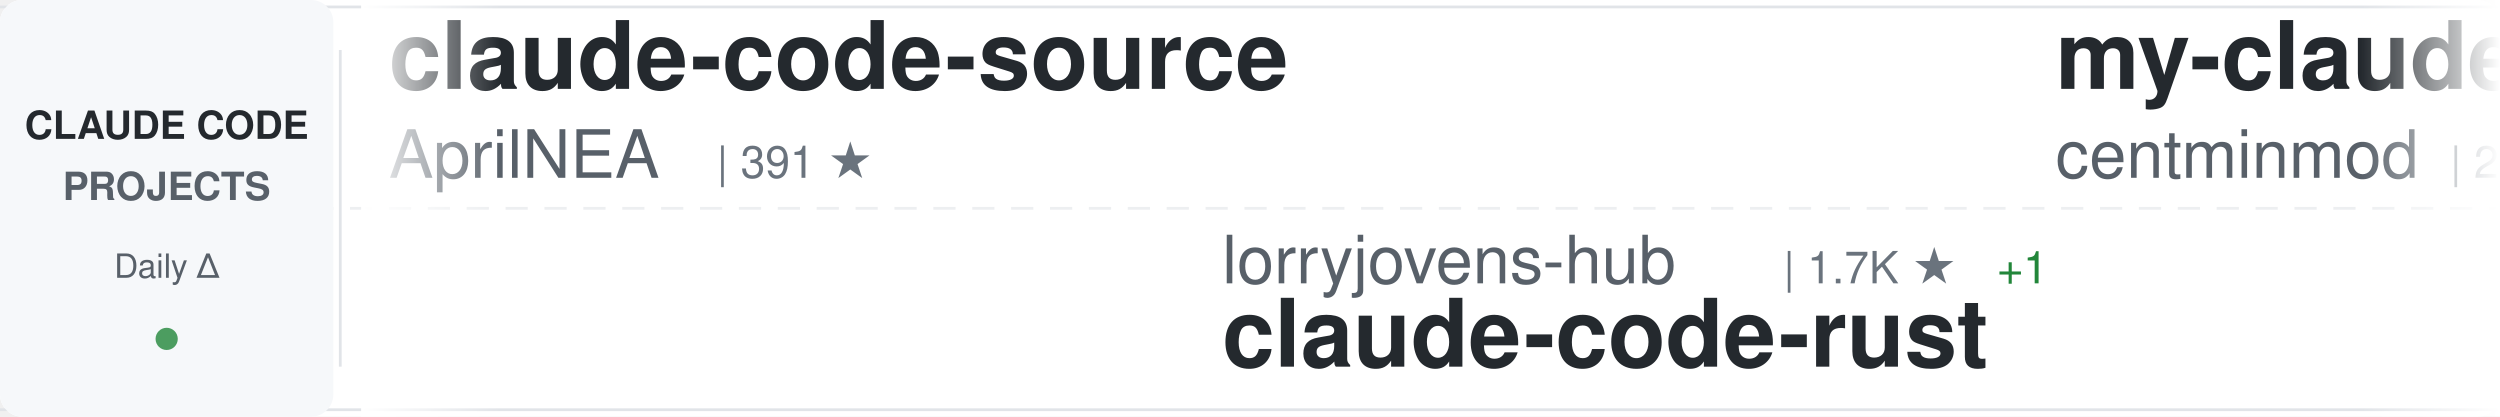
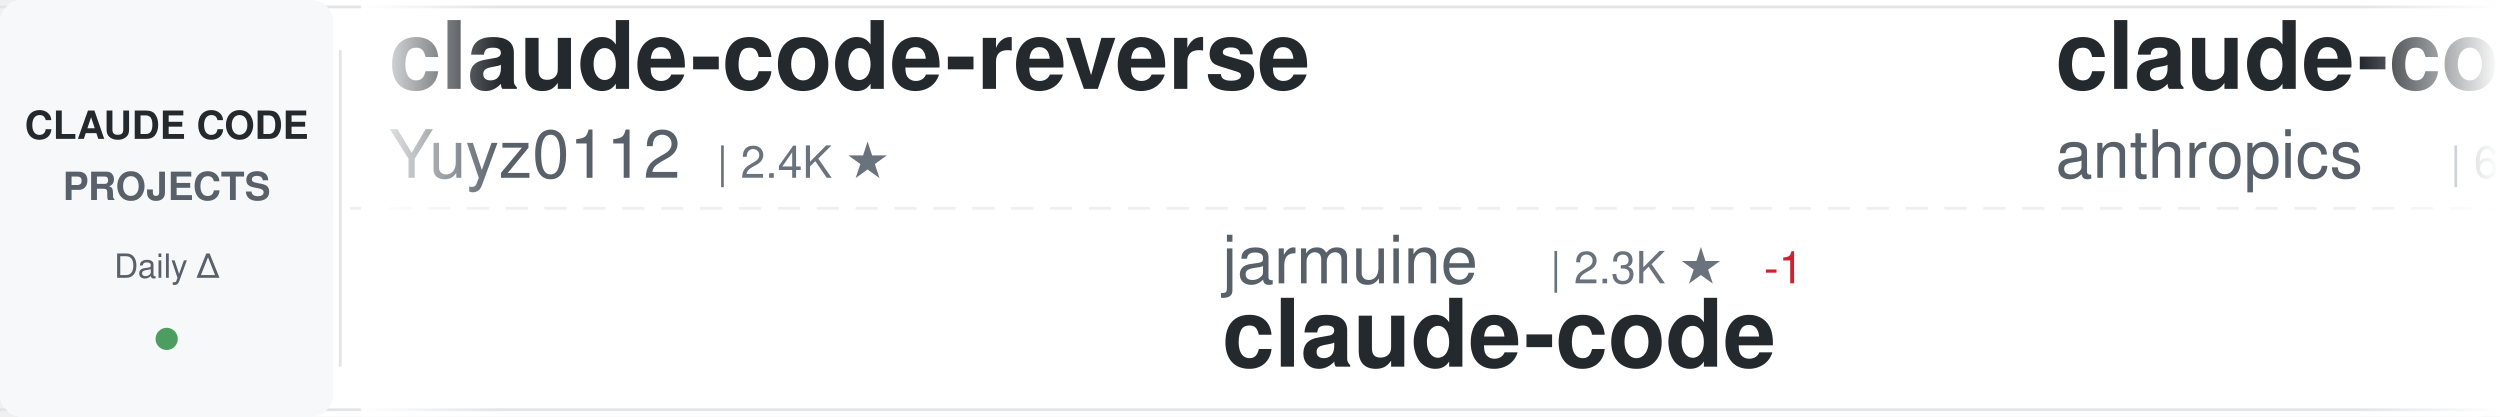
<svg xmlns="http://www.w3.org/2000/svg" width="900" height="150">
  <defs>
    <linearGradient id="awesomeLeftFade" x1="0%" y1="0%" x2="100%" y2="0%">
      <stop offset="0%" style="stop-color:#ffffff;stop-opacity:1" />
      <stop offset="100%" style="stop-color:#ffffff;stop-opacity:0" />
    </linearGradient>
    <linearGradient id="awesomeRightFade" x1="0%" y1="0%" x2="100%" y2="0%">
      <stop offset="0%" style="stop-color:#ffffff;stop-opacity:0" />
      <stop offset="100%" style="stop-color:#ffffff;stop-opacity:1" />
    </linearGradient>
  </defs>
  <rect width="900" height="150" fill="#ffffff" rx="8" />
  <rect x="0" y="2" width="900" height="1" fill="#e1e4e8" />
  <rect x="0" y="147" width="900" height="1" fill="#e1e4e8" />
  <line x1="0" y1="75" x2="900" y2="75" stroke="#e1e4e8" stroke-width="1" stroke-dasharray="8 6" opacity="0.6" />
  <rect x="0" y="0" width="120" height="150" fill="#f6f8fa" rx="8" />
  <text x="60" y="50" font-family="-apple-system, BlinkMacSystemFont, 'Segoe UI', Helvetica, Arial, sans-serif" font-size="14" font-weight="600" fill="#24292e" text-anchor="middle">CLAUDE CODE</text>
  <text x="60" y="72" font-family="-apple-system, BlinkMacSystemFont, 'Segoe UI', Helvetica, Arial, sans-serif" font-size="14" font-weight="600" fill="#586069" text-anchor="middle">PROJECTS</text>
  <text x="60" y="100" font-family="-apple-system, BlinkMacSystemFont, 'Segoe UI', Helvetica, Arial, sans-serif" font-size="12" font-weight="500" fill="#586069" text-anchor="middle">Daily Δ</text>
  <circle cx="60" cy="122" r="4" fill="#22863a" opacity="0.8" />
  <rect x="122" y="18" width="1" height="114" fill="#e1e4e8" />
  <clipPath id="awesomeTickerClip">
    <rect x="130" y="0" width="770" height="150" />
  </clipPath>
  <g clip-path="url(#awesomeTickerClip)">
    <g id="awesomeTickerItems">
      <animateTransform attributeName="transform" attributeType="XML" type="translate" from="0 0" to="-3000 0" dur="54s" repeatCount="indefinite" />
      <g transform="translate(0, 0)">
-         <text x="140" y="32" font-family="-apple-system, BlinkMacSystemFont, 'Segoe UI', Helvetica, Arial, sans-serif" font-size="34" font-weight="600" fill="#24292e">claude-code-source</text>
-         <text x="140" y="64" font-family="-apple-system, BlinkMacSystemFont, 'Segoe UI', Helvetica, Arial, sans-serif" font-size="24" font-weight="400" fill="#586069">AprilNEA</text>
-         <text x="258" y="64" font-family="-apple-system, BlinkMacSystemFont, 'Segoe UI', Helvetica, Arial, sans-serif" font-size="16" font-weight="500" fill="#6a737d">| 391 ★</text>
+         <text x="140" y="32" font-family="-apple-system, BlinkMacSystemFont, 'Segoe UI', Helvetica, Arial, sans-serif" font-size="34" font-weight="600" fill="#24292e">claude-code-reverse</text>
+         <text x="140" y="64" font-family="-apple-system, BlinkMacSystemFont, 'Segoe UI', Helvetica, Arial, sans-serif" font-size="24" font-weight="400" fill="#586069">Yuyz0112</text>
+         <text x="258" y="64" font-family="-apple-system, BlinkMacSystemFont, 'Segoe UI', Helvetica, Arial, sans-serif" font-size="16" font-weight="500" fill="#6a737d">| 2.4K ★</text>
      </g>
      <g transform="translate(300, 0)">
-         <text x="140" y="102" font-family="-apple-system, BlinkMacSystemFont, 'Segoe UI', Helvetica, Arial, sans-serif" font-size="24" font-weight="400" fill="#586069">lorryjovens-hub</text>
-         <text x="342" y="102" font-family="-apple-system, BlinkMacSystemFont, 'Segoe UI', Helvetica, Arial, sans-serif" font-size="16" font-weight="500" fill="#6a737d">| 1.7K ★</text>
-         <text x="419" y="102" font-family="-apple-system, BlinkMacSystemFont, 'Segoe UI', Helvetica, Arial, sans-serif" font-size="16" font-weight="500" fill="#22863a"> +1</text>
-         <text x="140" y="132" font-family="-apple-system, BlinkMacSystemFont, 'Segoe UI', Helvetica, Arial, sans-serif" font-size="34" font-weight="600" fill="#24292e">claude-code-rust</text>
+         <text x="140" y="102" font-family="-apple-system, BlinkMacSystemFont, 'Segoe UI', Helvetica, Arial, sans-serif" font-size="24" font-weight="400" fill="#586069">jarmuine</text>
+         <text x="258" y="102" font-family="-apple-system, BlinkMacSystemFont, 'Segoe UI', Helvetica, Arial, sans-serif" font-size="16" font-weight="500" fill="#6a737d">| 2.3K ★</text>
+         <text x="335" y="102" font-family="-apple-system, BlinkMacSystemFont, 'Segoe UI', Helvetica, Arial, sans-serif" font-size="16" font-weight="500" fill="#cb2431"> -1</text>
+         <text x="140" y="132" font-family="-apple-system, BlinkMacSystemFont, 'Segoe UI', Helvetica, Arial, sans-serif" font-size="34" font-weight="600" fill="#24292e">claude-code</text>
      </g>
      <g transform="translate(600, 0)">
-         <text x="140" y="32" font-family="-apple-system, BlinkMacSystemFont, 'Segoe UI', Helvetica, Arial, sans-serif" font-size="34" font-weight="600" fill="#24292e">my-claude-code-setup</text>
-         <text x="140" y="64" font-family="-apple-system, BlinkMacSystemFont, 'Segoe UI', Helvetica, Arial, sans-serif" font-size="24" font-weight="400" fill="#586069">centminmod</text>
-         <text x="282" y="64" font-family="-apple-system, BlinkMacSystemFont, 'Segoe UI', Helvetica, Arial, sans-serif" font-size="16" font-weight="500" fill="#6a737d">| 2.6K ★</text>
+         <text x="140" y="32" font-family="-apple-system, BlinkMacSystemFont, 'Segoe UI', Helvetica, Arial, sans-serif" font-size="34" font-weight="600" fill="#24292e">claude-code-security-rev...</text>
+         <text x="140" y="64" font-family="-apple-system, BlinkMacSystemFont, 'Segoe UI', Helvetica, Arial, sans-serif" font-size="24" font-weight="400" fill="#586069">anthropics</text>
+         <text x="282" y="64" font-family="-apple-system, BlinkMacSystemFont, 'Segoe UI', Helvetica, Arial, sans-serif" font-size="16" font-weight="500" fill="#6a737d">| 6.3K ★</text>
      </g>
      <g transform="translate(900, 0)">
-         <text x="140" y="102" font-family="-apple-system, BlinkMacSystemFont, 'Segoe UI', Helvetica, Arial, sans-serif" font-size="24" font-weight="400" fill="#586069">VoltAgent</text>
-         <text x="270" y="102" font-family="-apple-system, BlinkMacSystemFont, 'Segoe UI', Helvetica, Arial, sans-serif" font-size="16" font-weight="500" fill="#6a737d">| 25.4K ★</text>
-         <text x="356" y="102" font-family="-apple-system, BlinkMacSystemFont, 'Segoe UI', Helvetica, Arial, sans-serif" font-size="16" font-weight="500" fill="#22863a"> +2</text>
-         <text x="140" y="132" font-family="-apple-system, BlinkMacSystemFont, 'Segoe UI', Helvetica, Arial, sans-serif" font-size="34" font-weight="600" fill="#24292e">awesome-claude-code-suba...</text>
+         <text x="140" y="102" font-family="-apple-system, BlinkMacSystemFont, 'Segoe UI', Helvetica, Arial, sans-serif" font-size="24" font-weight="400" fill="#586069">edmund-io</text>
+         <text x="270" y="102" font-family="-apple-system, BlinkMacSystemFont, 'Segoe UI', Helvetica, Arial, sans-serif" font-size="16" font-weight="500" fill="#6a737d">| 1.5K ★</text>
+         <text x="140" y="132" font-family="-apple-system, BlinkMacSystemFont, 'Segoe UI', Helvetica, Arial, sans-serif" font-size="34" font-weight="600" fill="#24292e">edmunds-claude-code</text>
      </g>
      <g transform="translate(1200, 0)">
-         <text x="140" y="32" font-family="-apple-system, BlinkMacSystemFont, 'Segoe UI', Helvetica, Arial, sans-serif" font-size="34" font-weight="600" fill="#24292e">claude-code-my-workflow</text>
-         <text x="140" y="64" font-family="-apple-system, BlinkMacSystemFont, 'Segoe UI', Helvetica, Arial, sans-serif" font-size="24" font-weight="400" fill="#586069">pedrohcgs</text>
-         <text x="270" y="64" font-family="-apple-system, BlinkMacSystemFont, 'Segoe UI', Helvetica, Arial, sans-serif" font-size="16" font-weight="500" fill="#6a737d">| 1.6K ★</text>
-         <text x="347" y="64" font-family="-apple-system, BlinkMacSystemFont, 'Segoe UI', Helvetica, Arial, sans-serif" font-size="16" font-weight="500" fill="#22863a"> +1</text>
+         <text x="140" y="32" font-family="-apple-system, BlinkMacSystemFont, 'Segoe UI', Helvetica, Arial, sans-serif" font-size="34" font-weight="600" fill="#24292e">claude-code-source-build</text>
+         <text x="140" y="64" font-family="-apple-system, BlinkMacSystemFont, 'Segoe UI', Helvetica, Arial, sans-serif" font-size="24" font-weight="400" fill="#586069">andrew-kramer-inno</text>
+         <text x="378" y="64" font-family="-apple-system, BlinkMacSystemFont, 'Segoe UI', Helvetica, Arial, sans-serif" font-size="16" font-weight="500" fill="#6a737d">| 595 ★</text>
      </g>
      <g transform="translate(1500, 0)">
-         <text x="140" y="102" font-family="-apple-system, BlinkMacSystemFont, 'Segoe UI', Helvetica, Arial, sans-serif" font-size="24" font-weight="400" fill="#586069">affaan-m</text>
-         <text x="258" y="102" font-family="-apple-system, BlinkMacSystemFont, 'Segoe UI', Helvetica, Arial, sans-serif" font-size="16" font-weight="500" fill="#6a737d">| 268.2K ★</text>
-         <text x="353" y="102" font-family="-apple-system, BlinkMacSystemFont, 'Segoe UI', Helvetica, Arial, sans-serif" font-size="16" font-weight="500" fill="#22863a"> +114</text>
-         <text x="140" y="132" font-family="-apple-system, BlinkMacSystemFont, 'Segoe UI', Helvetica, Arial, sans-serif" font-size="34" font-weight="600" fill="#24292e">ECC</text>
+         <text x="140" y="102" font-family="-apple-system, BlinkMacSystemFont, 'Segoe UI', Helvetica, Arial, sans-serif" font-size="24" font-weight="400" fill="#586069">centminmod</text>
+         <text x="282" y="102" font-family="-apple-system, BlinkMacSystemFont, 'Segoe UI', Helvetica, Arial, sans-serif" font-size="16" font-weight="500" fill="#6a737d">| 2.6K ★</text>
+         <text x="140" y="132" font-family="-apple-system, BlinkMacSystemFont, 'Segoe UI', Helvetica, Arial, sans-serif" font-size="34" font-weight="600" fill="#24292e">my-claude-code-setup</text>
      </g>
      <g transform="translate(1800, 0)">
-         <text x="140" y="32" font-family="-apple-system, BlinkMacSystemFont, 'Segoe UI', Helvetica, Arial, sans-serif" font-size="34" font-weight="600" fill="#24292e">claude-code-guide</text>
-         <text x="140" y="64" font-family="-apple-system, BlinkMacSystemFont, 'Segoe UI', Helvetica, Arial, sans-serif" font-size="24" font-weight="400" fill="#586069">zebbern</text>
-         <text x="246" y="64" font-family="-apple-system, BlinkMacSystemFont, 'Segoe UI', Helvetica, Arial, sans-serif" font-size="16" font-weight="500" fill="#6a737d">| 4.6K ★</text>
+         <text x="140" y="32" font-family="-apple-system, BlinkMacSystemFont, 'Segoe UI', Helvetica, Arial, sans-serif" font-size="34" font-weight="600" fill="#24292e">claude-coder</text>
+         <text x="140" y="64" font-family="-apple-system, BlinkMacSystemFont, 'Segoe UI', Helvetica, Arial, sans-serif" font-size="24" font-weight="400" fill="#586069">kodu-ai</text>
+         <text x="246" y="64" font-family="-apple-system, BlinkMacSystemFont, 'Segoe UI', Helvetica, Arial, sans-serif" font-size="16" font-weight="500" fill="#6a737d">| 5.2K ★</text>
      </g>
      <g transform="translate(2100, 0)">
-         <text x="140" y="102" font-family="-apple-system, BlinkMacSystemFont, 'Segoe UI', Helvetica, Arial, sans-serif" font-size="24" font-weight="400" fill="#586069">FlorianBruniaux</text>
-         <text x="342" y="102" font-family="-apple-system, BlinkMacSystemFont, 'Segoe UI', Helvetica, Arial, sans-serif" font-size="16" font-weight="500" fill="#6a737d">| 6.0K ★</text>
-         <text x="419" y="102" font-family="-apple-system, BlinkMacSystemFont, 'Segoe UI', Helvetica, Arial, sans-serif" font-size="16" font-weight="500" fill="#22863a"> +1</text>
-         <text x="140" y="132" font-family="-apple-system, BlinkMacSystemFont, 'Segoe UI', Helvetica, Arial, sans-serif" font-size="34" font-weight="600" fill="#24292e">claude-code-ultimate-gui...</text>
+         <text x="140" y="102" font-family="-apple-system, BlinkMacSystemFont, 'Segoe UI', Helvetica, Arial, sans-serif" font-size="24" font-weight="400" fill="#586069">1rgs</text>
+         <text x="210" y="102" font-family="-apple-system, BlinkMacSystemFont, 'Segoe UI', Helvetica, Arial, sans-serif" font-size="16" font-weight="500" fill="#6a737d">| 3.8K ★</text>
+         <text x="140" y="132" font-family="-apple-system, BlinkMacSystemFont, 'Segoe UI', Helvetica, Arial, sans-serif" font-size="34" font-weight="600" fill="#24292e">claude-code-proxy</text>
      </g>
      <g transform="translate(2400, 0)">
-         <text x="140" y="32" font-family="-apple-system, BlinkMacSystemFont, 'Segoe UI', Helvetica, Arial, sans-serif" font-size="34" font-weight="600" fill="#24292e">claude-code-source</text>
-         <text x="140" y="64" font-family="-apple-system, BlinkMacSystemFont, 'Segoe UI', Helvetica, Arial, sans-serif" font-size="24" font-weight="400" fill="#586069">JrCx7scC</text>
-         <text x="258" y="64" font-family="-apple-system, BlinkMacSystemFont, 'Segoe UI', Helvetica, Arial, sans-serif" font-size="16" font-weight="500" fill="#6a737d">| 376 ★</text>
+         <text x="140" y="32" font-family="-apple-system, BlinkMacSystemFont, 'Segoe UI', Helvetica, Arial, sans-serif" font-size="34" font-weight="600" fill="#24292e">ClaudeCodeAgents</text>
+         <text x="140" y="64" font-family="-apple-system, BlinkMacSystemFont, 'Segoe UI', Helvetica, Arial, sans-serif" font-size="24" font-weight="400" fill="#586069">darcyegb</text>
+         <text x="258" y="64" font-family="-apple-system, BlinkMacSystemFont, 'Segoe UI', Helvetica, Arial, sans-serif" font-size="16" font-weight="500" fill="#6a737d">| 768 ★</text>
      </g>
      <g transform="translate(2700, 0)">
-         <text x="140" y="102" font-family="-apple-system, BlinkMacSystemFont, 'Segoe UI', Helvetica, Arial, sans-serif" font-size="24" font-weight="400" fill="#586069">Onewon</text>
-         <text x="234" y="102" font-family="-apple-system, BlinkMacSystemFont, 'Segoe UI', Helvetica, Arial, sans-serif" font-size="16" font-weight="500" fill="#6a737d">| 182 ★</text>
+         <text x="140" y="102" font-family="-apple-system, BlinkMacSystemFont, 'Segoe UI', Helvetica, Arial, sans-serif" font-size="24" font-weight="400" fill="#586069">Alishahryar1</text>
+         <text x="306" y="102" font-family="-apple-system, BlinkMacSystemFont, 'Segoe UI', Helvetica, Arial, sans-serif" font-size="16" font-weight="500" fill="#6a737d">| 56.0K ★</text>
+         <text x="392" y="102" font-family="-apple-system, BlinkMacSystemFont, 'Segoe UI', Helvetica, Arial, sans-serif" font-size="16" font-weight="500" fill="#22863a"> +10</text>
+         <text x="140" y="132" font-family="-apple-system, BlinkMacSystemFont, 'Segoe UI', Helvetica, Arial, sans-serif" font-size="34" font-weight="600" fill="#24292e">free-claude-code</text>
+       </g>
+       <g transform="translate(3000, 0)">
+         <text x="140" y="32" font-family="-apple-system, BlinkMacSystemFont, 'Segoe UI', Helvetica, Arial, sans-serif" font-size="34" font-weight="600" fill="#24292e">claude-code-reverse</text>
+         <text x="140" y="64" font-family="-apple-system, BlinkMacSystemFont, 'Segoe UI', Helvetica, Arial, sans-serif" font-size="24" font-weight="400" fill="#586069">Yuyz0112</text>
+         <text x="258" y="64" font-family="-apple-system, BlinkMacSystemFont, 'Segoe UI', Helvetica, Arial, sans-serif" font-size="16" font-weight="500" fill="#6a737d">| 2.4K ★</text>
+       </g>
+       <g transform="translate(3300, 0)">
+         <text x="140" y="102" font-family="-apple-system, BlinkMacSystemFont, 'Segoe UI', Helvetica, Arial, sans-serif" font-size="24" font-weight="400" fill="#586069">jarmuine</text>
+         <text x="258" y="102" font-family="-apple-system, BlinkMacSystemFont, 'Segoe UI', Helvetica, Arial, sans-serif" font-size="16" font-weight="500" fill="#6a737d">| 2.3K ★</text>
+         <text x="335" y="102" font-family="-apple-system, BlinkMacSystemFont, 'Segoe UI', Helvetica, Arial, sans-serif" font-size="16" font-weight="500" fill="#cb2431"> -1</text>
        <text x="140" y="132" font-family="-apple-system, BlinkMacSystemFont, 'Segoe UI', Helvetica, Arial, sans-serif" font-size="34" font-weight="600" fill="#24292e">claude-code</text>
      </g>
-       <g transform="translate(3000, 0)">
-         <text x="140" y="32" font-family="-apple-system, BlinkMacSystemFont, 'Segoe UI', Helvetica, Arial, sans-serif" font-size="34" font-weight="600" fill="#24292e">claude-code-source</text>
-         <text x="140" y="64" font-family="-apple-system, BlinkMacSystemFont, 'Segoe UI', Helvetica, Arial, sans-serif" font-size="24" font-weight="400" fill="#586069">AprilNEA</text>
-         <text x="258" y="64" font-family="-apple-system, BlinkMacSystemFont, 'Segoe UI', Helvetica, Arial, sans-serif" font-size="16" font-weight="500" fill="#6a737d">| 391 ★</text>
-       </g>
-       <g transform="translate(3300, 0)">
-         <text x="140" y="102" font-family="-apple-system, BlinkMacSystemFont, 'Segoe UI', Helvetica, Arial, sans-serif" font-size="24" font-weight="400" fill="#586069">lorryjovens-hub</text>
-         <text x="342" y="102" font-family="-apple-system, BlinkMacSystemFont, 'Segoe UI', Helvetica, Arial, sans-serif" font-size="16" font-weight="500" fill="#6a737d">| 1.7K ★</text>
-         <text x="419" y="102" font-family="-apple-system, BlinkMacSystemFont, 'Segoe UI', Helvetica, Arial, sans-serif" font-size="16" font-weight="500" fill="#22863a"> +1</text>
-         <text x="140" y="132" font-family="-apple-system, BlinkMacSystemFont, 'Segoe UI', Helvetica, Arial, sans-serif" font-size="34" font-weight="600" fill="#24292e">claude-code-rust</text>
-       </g>
      <g transform="translate(3600, 0)">
-         <text x="140" y="32" font-family="-apple-system, BlinkMacSystemFont, 'Segoe UI', Helvetica, Arial, sans-serif" font-size="34" font-weight="600" fill="#24292e">my-claude-code-setup</text>
-         <text x="140" y="64" font-family="-apple-system, BlinkMacSystemFont, 'Segoe UI', Helvetica, Arial, sans-serif" font-size="24" font-weight="400" fill="#586069">centminmod</text>
-         <text x="282" y="64" font-family="-apple-system, BlinkMacSystemFont, 'Segoe UI', Helvetica, Arial, sans-serif" font-size="16" font-weight="500" fill="#6a737d">| 2.6K ★</text>
+         <text x="140" y="32" font-family="-apple-system, BlinkMacSystemFont, 'Segoe UI', Helvetica, Arial, sans-serif" font-size="34" font-weight="600" fill="#24292e">claude-code-security-rev...</text>
+         <text x="140" y="64" font-family="-apple-system, BlinkMacSystemFont, 'Segoe UI', Helvetica, Arial, sans-serif" font-size="24" font-weight="400" fill="#586069">anthropics</text>
+         <text x="282" y="64" font-family="-apple-system, BlinkMacSystemFont, 'Segoe UI', Helvetica, Arial, sans-serif" font-size="16" font-weight="500" fill="#6a737d">| 6.3K ★</text>
      </g>
      <g transform="translate(3900, 0)">
-         <text x="140" y="102" font-family="-apple-system, BlinkMacSystemFont, 'Segoe UI', Helvetica, Arial, sans-serif" font-size="24" font-weight="400" fill="#586069">VoltAgent</text>
-         <text x="270" y="102" font-family="-apple-system, BlinkMacSystemFont, 'Segoe UI', Helvetica, Arial, sans-serif" font-size="16" font-weight="500" fill="#6a737d">| 25.4K ★</text>
-         <text x="356" y="102" font-family="-apple-system, BlinkMacSystemFont, 'Segoe UI', Helvetica, Arial, sans-serif" font-size="16" font-weight="500" fill="#22863a"> +2</text>
-         <text x="140" y="132" font-family="-apple-system, BlinkMacSystemFont, 'Segoe UI', Helvetica, Arial, sans-serif" font-size="34" font-weight="600" fill="#24292e">awesome-claude-code-suba...</text>
+         <text x="140" y="102" font-family="-apple-system, BlinkMacSystemFont, 'Segoe UI', Helvetica, Arial, sans-serif" font-size="24" font-weight="400" fill="#586069">edmund-io</text>
+         <text x="270" y="102" font-family="-apple-system, BlinkMacSystemFont, 'Segoe UI', Helvetica, Arial, sans-serif" font-size="16" font-weight="500" fill="#6a737d">| 1.5K ★</text>
+         <text x="140" y="132" font-family="-apple-system, BlinkMacSystemFont, 'Segoe UI', Helvetica, Arial, sans-serif" font-size="34" font-weight="600" fill="#24292e">edmunds-claude-code</text>
      </g>
    </g>
  </g>
  <rect x="130" y="0" width="50" height="150" fill="url(#awesomeLeftFade)" />
  <rect x="850" y="0" width="50" height="150" fill="url(#awesomeRightFade)" />
</svg>
